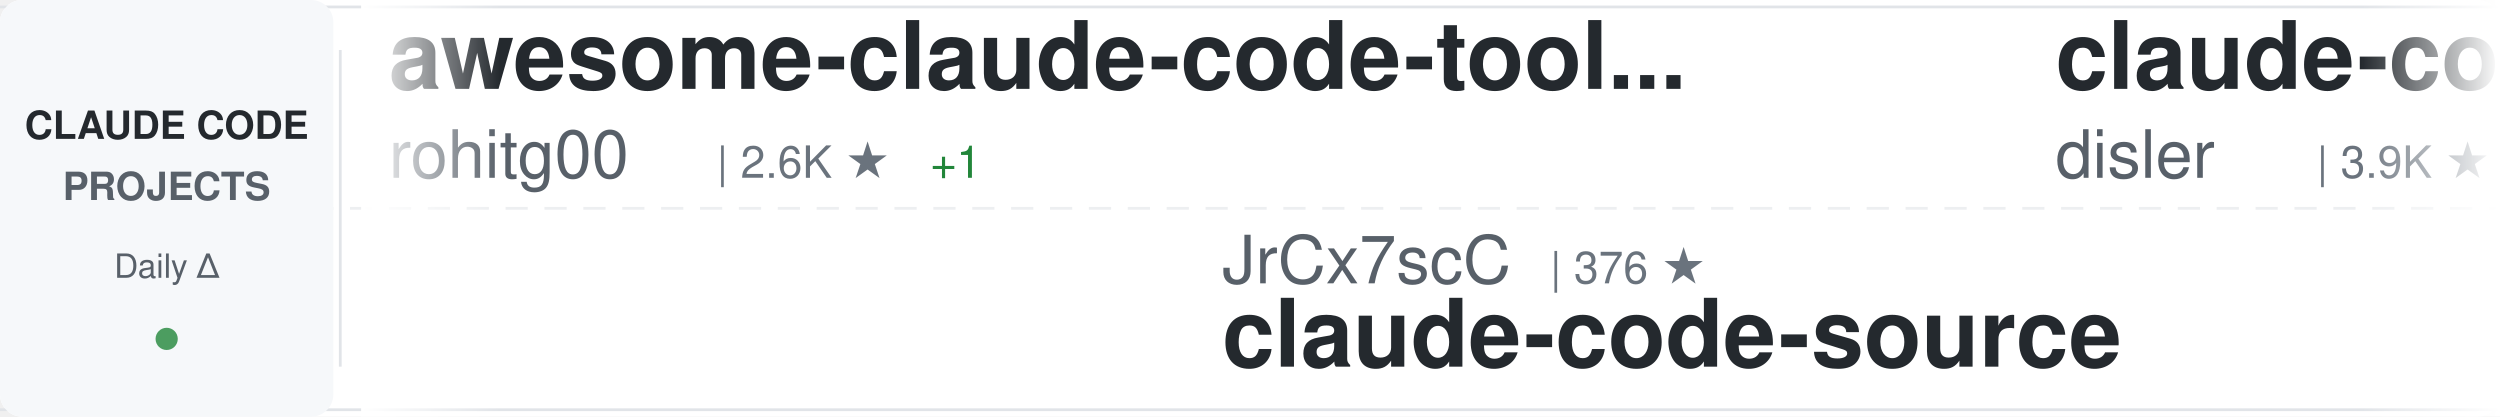
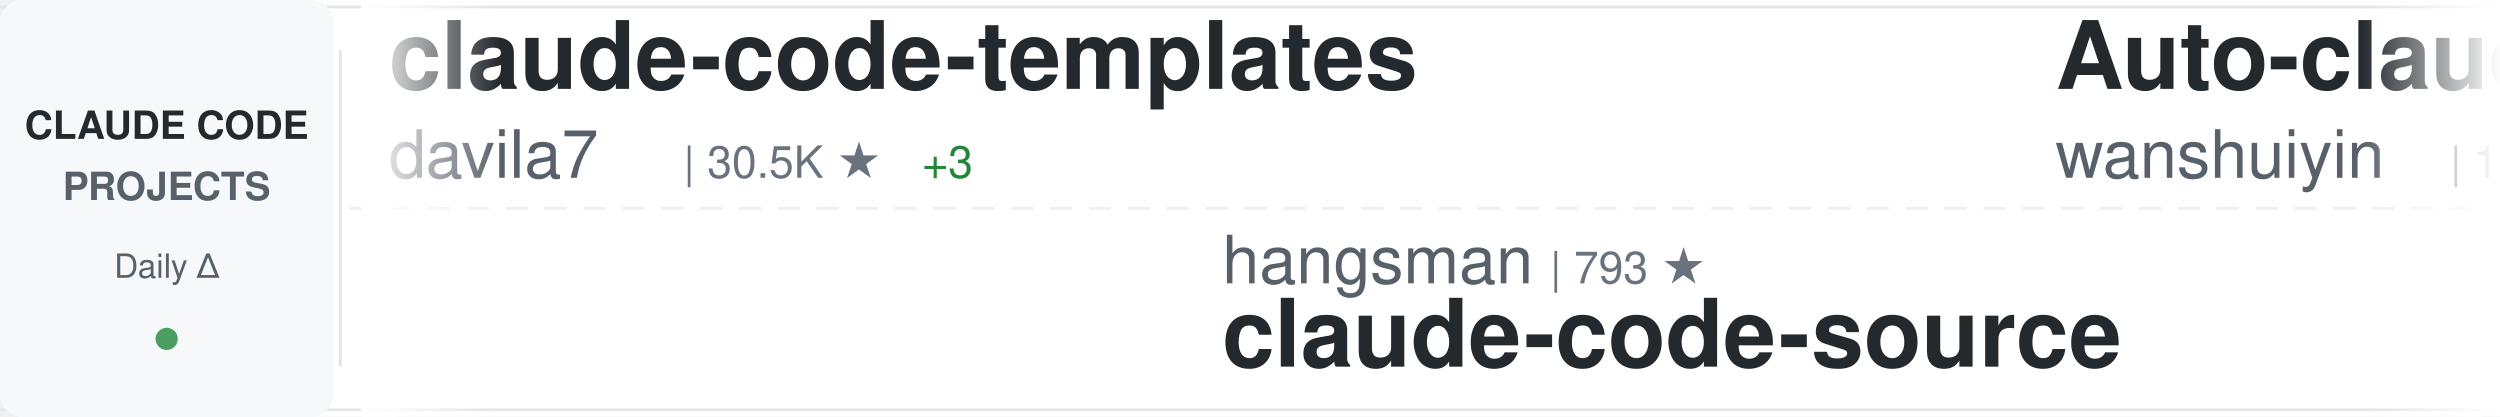
<svg xmlns="http://www.w3.org/2000/svg" width="900" height="150">
  <defs>
    <linearGradient id="awesomeLeftFade" x1="0%" y1="0%" x2="100%" y2="0%">
      <stop offset="0%" style="stop-color:#ffffff;stop-opacity:1" />
      <stop offset="100%" style="stop-color:#ffffff;stop-opacity:0" />
    </linearGradient>
    <linearGradient id="awesomeRightFade" x1="0%" y1="0%" x2="100%" y2="0%">
      <stop offset="0%" style="stop-color:#ffffff;stop-opacity:0" />
      <stop offset="100%" style="stop-color:#ffffff;stop-opacity:1" />
    </linearGradient>
  </defs>
  <rect width="900" height="150" fill="#ffffff" rx="8" />
  <rect x="0" y="2" width="900" height="1" fill="#e1e4e8" />
  <rect x="0" y="147" width="900" height="1" fill="#e1e4e8" />
  <line x1="0" y1="75" x2="900" y2="75" stroke="#e1e4e8" stroke-width="1" stroke-dasharray="8 6" opacity="0.6" />
  <rect x="0" y="0" width="120" height="150" fill="#f6f8fa" rx="8" />
  <text x="60" y="50" font-family="-apple-system, BlinkMacSystemFont, 'Segoe UI', Helvetica, Arial, sans-serif" font-size="14" font-weight="600" fill="#24292e" text-anchor="middle">CLAUDE CODE</text>
  <text x="60" y="72" font-family="-apple-system, BlinkMacSystemFont, 'Segoe UI', Helvetica, Arial, sans-serif" font-size="14" font-weight="600" fill="#586069" text-anchor="middle">PROJECTS</text>
  <text x="60" y="100" font-family="-apple-system, BlinkMacSystemFont, 'Segoe UI', Helvetica, Arial, sans-serif" font-size="12" font-weight="500" fill="#586069" text-anchor="middle">Daily Δ</text>
  <circle cx="60" cy="122" r="4" fill="#22863a" opacity="0.8" />
  <rect x="122" y="18" width="1" height="114" fill="#e1e4e8" />
  <clipPath id="awesomeTickerClip">
    <rect x="130" y="0" width="770" height="150" />
  </clipPath>
  <g clip-path="url(#awesomeTickerClip)">
    <g id="awesomeTickerItems">
      <animateTransform attributeName="transform" attributeType="XML" type="translate" from="0 0" to="-3000 0" dur="54s" repeatCount="indefinite" />
      <g transform="translate(0, 0)">
-         <text x="140" y="32" font-family="-apple-system, BlinkMacSystemFont, 'Segoe UI', Helvetica, Arial, sans-serif" font-size="34" font-weight="600" fill="#24292e">awesome-claude-code-tool...</text>
-         <text x="140" y="64" font-family="-apple-system, BlinkMacSystemFont, 'Segoe UI', Helvetica, Arial, sans-serif" font-size="24" font-weight="400" fill="#586069">rohitg00</text>
-         <text x="258" y="64" font-family="-apple-system, BlinkMacSystemFont, 'Segoe UI', Helvetica, Arial, sans-serif" font-size="16" font-weight="500" fill="#6a737d">| 2.6K ★</text>
-         <text x="335" y="64" font-family="-apple-system, BlinkMacSystemFont, 'Segoe UI', Helvetica, Arial, sans-serif" font-size="16" font-weight="500" fill="#22863a"> +1</text>
+         <text x="140" y="32" font-family="-apple-system, BlinkMacSystemFont, 'Segoe UI', Helvetica, Arial, sans-serif" font-size="34" font-weight="600" fill="#24292e">claude-code-templates</text>
+         <text x="140" y="64" font-family="-apple-system, BlinkMacSystemFont, 'Segoe UI', Helvetica, Arial, sans-serif" font-size="24" font-weight="400" fill="#586069">davila7</text>
+         <text x="246" y="64" font-family="-apple-system, BlinkMacSystemFont, 'Segoe UI', Helvetica, Arial, sans-serif" font-size="16" font-weight="500" fill="#6a737d">| 30.5K ★</text>
+         <text x="332" y="64" font-family="-apple-system, BlinkMacSystemFont, 'Segoe UI', Helvetica, Arial, sans-serif" font-size="16" font-weight="500" fill="#22863a"> +3</text>
      </g>
      <g transform="translate(300, 0)">
-         <text x="140" y="102" font-family="-apple-system, BlinkMacSystemFont, 'Segoe UI', Helvetica, Arial, sans-serif" font-size="24" font-weight="400" fill="#586069">JrCx7scC</text>
-         <text x="258" y="102" font-family="-apple-system, BlinkMacSystemFont, 'Segoe UI', Helvetica, Arial, sans-serif" font-size="16" font-weight="500" fill="#6a737d">| 376 ★</text>
+         <text x="140" y="102" font-family="-apple-system, BlinkMacSystemFont, 'Segoe UI', Helvetica, Arial, sans-serif" font-size="24" font-weight="400" fill="#586069">hangsman</text>
+         <text x="258" y="102" font-family="-apple-system, BlinkMacSystemFont, 'Segoe UI', Helvetica, Arial, sans-serif" font-size="16" font-weight="500" fill="#6a737d">| 793 ★</text>
        <text x="140" y="132" font-family="-apple-system, BlinkMacSystemFont, 'Segoe UI', Helvetica, Arial, sans-serif" font-size="34" font-weight="600" fill="#24292e">claude-code-source</text>
      </g>
      <g transform="translate(600, 0)">
-         <text x="140" y="32" font-family="-apple-system, BlinkMacSystemFont, 'Segoe UI', Helvetica, Arial, sans-serif" font-size="34" font-weight="600" fill="#24292e">claude-code-hooks-master...</text>
-         <text x="140" y="64" font-family="-apple-system, BlinkMacSystemFont, 'Segoe UI', Helvetica, Arial, sans-serif" font-size="24" font-weight="400" fill="#586069">disler</text>
-         <text x="234" y="64" font-family="-apple-system, BlinkMacSystemFont, 'Segoe UI', Helvetica, Arial, sans-serif" font-size="16" font-weight="500" fill="#6a737d">| 3.9K ★</text>
+         <text x="140" y="32" font-family="-apple-system, BlinkMacSystemFont, 'Segoe UI', Helvetica, Arial, sans-serif" font-size="34" font-weight="600" fill="#24292e">Auto-claude-code-researc...</text>
+         <text x="140" y="64" font-family="-apple-system, BlinkMacSystemFont, 'Segoe UI', Helvetica, Arial, sans-serif" font-size="24" font-weight="400" fill="#586069">wanshuiyin</text>
+         <text x="282" y="64" font-family="-apple-system, BlinkMacSystemFont, 'Segoe UI', Helvetica, Arial, sans-serif" font-size="16" font-weight="500" fill="#6a737d">| 15.8K ★</text>
+         <text x="368" y="64" font-family="-apple-system, BlinkMacSystemFont, 'Segoe UI', Helvetica, Arial, sans-serif" font-size="16" font-weight="500" fill="#22863a"> +8</text>
      </g>
      <g transform="translate(900, 0)">
-         <text x="140" y="102" font-family="-apple-system, BlinkMacSystemFont, 'Segoe UI', Helvetica, Arial, sans-serif" font-size="24" font-weight="400" fill="#586069">anthropics</text>
-         <text x="282" y="102" font-family="-apple-system, BlinkMacSystemFont, 'Segoe UI', Helvetica, Arial, sans-serif" font-size="16" font-weight="500" fill="#6a737d">| 970 ★</text>
-         <text x="140" y="132" font-family="-apple-system, BlinkMacSystemFont, 'Segoe UI', Helvetica, Arial, sans-serif" font-size="34" font-weight="600" fill="#24292e">claude-code-base-action</text>
+         <text x="140" y="102" font-family="-apple-system, BlinkMacSystemFont, 'Segoe UI', Helvetica, Arial, sans-serif" font-size="24" font-weight="400" fill="#586069">disler</text>
+         <text x="234" y="102" font-family="-apple-system, BlinkMacSystemFont, 'Segoe UI', Helvetica, Arial, sans-serif" font-size="16" font-weight="500" fill="#6a737d">| 3.9K ★</text>
+         <text x="311" y="102" font-family="-apple-system, BlinkMacSystemFont, 'Segoe UI', Helvetica, Arial, sans-serif" font-size="16" font-weight="500" fill="#22863a"> +1</text>
+         <text x="140" y="132" font-family="-apple-system, BlinkMacSystemFont, 'Segoe UI', Helvetica, Arial, sans-serif" font-size="34" font-weight="600" fill="#24292e">claude-code-hooks-master...</text>
      </g>
      <g transform="translate(1200, 0)">
-         <text x="140" y="32" font-family="-apple-system, BlinkMacSystemFont, 'Segoe UI', Helvetica, Arial, sans-serif" font-size="34" font-weight="600" fill="#24292e">skills</text>
-         <text x="140" y="64" font-family="-apple-system, BlinkMacSystemFont, 'Segoe UI', Helvetica, Arial, sans-serif" font-size="24" font-weight="400" fill="#586069">anthropics</text>
-         <text x="282" y="64" font-family="-apple-system, BlinkMacSystemFont, 'Segoe UI', Helvetica, Arial, sans-serif" font-size="16" font-weight="500" fill="#6a737d">| 174.6K ★</text>
-         <text x="377" y="64" font-family="-apple-system, BlinkMacSystemFont, 'Segoe UI', Helvetica, Arial, sans-serif" font-size="16" font-weight="500" fill="#22863a"> +53</text>
+         <text x="140" y="32" font-family="-apple-system, BlinkMacSystemFont, 'Segoe UI', Helvetica, Arial, sans-serif" font-size="34" font-weight="600" fill="#24292e">ClaudeCode</text>
+         <text x="140" y="64" font-family="-apple-system, BlinkMacSystemFont, 'Segoe UI', Helvetica, Arial, sans-serif" font-size="24" font-weight="400" fill="#586069">guanshan</text>
+         <text x="258" y="64" font-family="-apple-system, BlinkMacSystemFont, 'Segoe UI', Helvetica, Arial, sans-serif" font-size="16" font-weight="500" fill="#6a737d">| 61 ★</text>
      </g>
      <g transform="translate(1500, 0)">
-         <text x="140" y="102" font-family="-apple-system, BlinkMacSystemFont, 'Segoe UI', Helvetica, Arial, sans-serif" font-size="24" font-weight="400" fill="#586069">affaan-m</text>
-         <text x="258" y="102" font-family="-apple-system, BlinkMacSystemFont, 'Segoe UI', Helvetica, Arial, sans-serif" font-size="16" font-weight="500" fill="#6a737d">| 250.0K ★</text>
-         <text x="353" y="102" font-family="-apple-system, BlinkMacSystemFont, 'Segoe UI', Helvetica, Arial, sans-serif" font-size="16" font-weight="500" fill="#22863a"> +194</text>
-         <text x="140" y="132" font-family="-apple-system, BlinkMacSystemFont, 'Segoe UI', Helvetica, Arial, sans-serif" font-size="34" font-weight="600" fill="#24292e">ECC</text>
+         <text x="140" y="102" font-family="-apple-system, BlinkMacSystemFont, 'Segoe UI', Helvetica, Arial, sans-serif" font-size="24" font-weight="400" fill="#586069">lintsinghua</text>
+         <text x="294" y="102" font-family="-apple-system, BlinkMacSystemFont, 'Segoe UI', Helvetica, Arial, sans-serif" font-size="16" font-weight="500" fill="#6a737d">| 4.2K ★</text>
+         <text x="371" y="102" font-family="-apple-system, BlinkMacSystemFont, 'Segoe UI', Helvetica, Arial, sans-serif" font-size="16" font-weight="500" fill="#22863a"> +1</text>
+         <text x="140" y="132" font-family="-apple-system, BlinkMacSystemFont, 'Segoe UI', Helvetica, Arial, sans-serif" font-size="34" font-weight="600" fill="#24292e">claude-code-book</text>
      </g>
      <g transform="translate(1800, 0)">
-         <text x="140" y="32" font-family="-apple-system, BlinkMacSystemFont, 'Segoe UI', Helvetica, Arial, sans-serif" font-size="34" font-weight="600" fill="#24292e">Claude-Code-Usage-Monito...</text>
-         <text x="140" y="64" font-family="-apple-system, BlinkMacSystemFont, 'Segoe UI', Helvetica, Arial, sans-serif" font-size="24" font-weight="400" fill="#586069">Maciek-roboblog</text>
-         <text x="342" y="64" font-family="-apple-system, BlinkMacSystemFont, 'Segoe UI', Helvetica, Arial, sans-serif" font-size="16" font-weight="500" fill="#6a737d">| 8.7K ★</text>
+         <text x="140" y="32" font-family="-apple-system, BlinkMacSystemFont, 'Segoe UI', Helvetica, Arial, sans-serif" font-size="34" font-weight="600" fill="#24292e">andrej-karpathy-skills</text>
+         <text x="140" y="64" font-family="-apple-system, BlinkMacSystemFont, 'Segoe UI', Helvetica, Arial, sans-serif" font-size="24" font-weight="400" fill="#586069">multica-ai</text>
+         <text x="282" y="64" font-family="-apple-system, BlinkMacSystemFont, 'Segoe UI', Helvetica, Arial, sans-serif" font-size="16" font-weight="500" fill="#6a737d">| 210.5K ★</text>
+         <text x="377" y="64" font-family="-apple-system, BlinkMacSystemFont, 'Segoe UI', Helvetica, Arial, sans-serif" font-size="16" font-weight="500" fill="#22863a"> +44</text>
      </g>
      <g transform="translate(2100, 0)">
-         <text x="140" y="102" font-family="-apple-system, BlinkMacSystemFont, 'Segoe UI', Helvetica, Arial, sans-serif" font-size="24" font-weight="400" fill="#586069">OneRedOak</text>
-         <text x="270" y="102" font-family="-apple-system, BlinkMacSystemFont, 'Segoe UI', Helvetica, Arial, sans-serif" font-size="16" font-weight="500" fill="#6a737d">| 3.9K ★</text>
-         <text x="140" y="132" font-family="-apple-system, BlinkMacSystemFont, 'Segoe UI', Helvetica, Arial, sans-serif" font-size="34" font-weight="600" fill="#24292e">claude-code-workflows</text>
+         <text x="140" y="102" font-family="-apple-system, BlinkMacSystemFont, 'Segoe UI', Helvetica, Arial, sans-serif" font-size="24" font-weight="400" fill="#586069">Yeachan-Heo</text>
+         <text x="294" y="102" font-family="-apple-system, BlinkMacSystemFont, 'Segoe UI', Helvetica, Arial, sans-serif" font-size="16" font-weight="500" fill="#6a737d">| 39.0K ★</text>
+         <text x="140" y="132" font-family="-apple-system, BlinkMacSystemFont, 'Segoe UI', Helvetica, Arial, sans-serif" font-size="34" font-weight="600" fill="#24292e">oh-my-claudecode</text>
      </g>
      <g transform="translate(2400, 0)">
-         <text x="140" y="32" font-family="-apple-system, BlinkMacSystemFont, 'Segoe UI', Helvetica, Arial, sans-serif" font-size="34" font-weight="600" fill="#24292e">awesome-claude-code-plug...</text>
-         <text x="140" y="64" font-family="-apple-system, BlinkMacSystemFont, 'Segoe UI', Helvetica, Arial, sans-serif" font-size="24" font-weight="400" fill="#586069">ccplugins</text>
-         <text x="270" y="64" font-family="-apple-system, BlinkMacSystemFont, 'Segoe UI', Helvetica, Arial, sans-serif" font-size="16" font-weight="500" fill="#6a737d">| 932 ★</text>
-         <text x="338" y="64" font-family="-apple-system, BlinkMacSystemFont, 'Segoe UI', Helvetica, Arial, sans-serif" font-size="16" font-weight="500" fill="#22863a"> +1</text>
+         <text x="140" y="32" font-family="-apple-system, BlinkMacSystemFont, 'Segoe UI', Helvetica, Arial, sans-serif" font-size="34" font-weight="600" fill="#24292e">claude-code-base-action</text>
+         <text x="140" y="64" font-family="-apple-system, BlinkMacSystemFont, 'Segoe UI', Helvetica, Arial, sans-serif" font-size="24" font-weight="400" fill="#586069">anthropics</text>
+         <text x="282" y="64" font-family="-apple-system, BlinkMacSystemFont, 'Segoe UI', Helvetica, Arial, sans-serif" font-size="16" font-weight="500" fill="#6a737d">| 970 ★</text>
      </g>
      <g transform="translate(2700, 0)">
-         <text x="140" y="102" font-family="-apple-system, BlinkMacSystemFont, 'Segoe UI', Helvetica, Arial, sans-serif" font-size="24" font-weight="400" fill="#586069">zstmfhy</text>
-         <text x="246" y="102" font-family="-apple-system, BlinkMacSystemFont, 'Segoe UI', Helvetica, Arial, sans-serif" font-size="16" font-weight="500" fill="#6a737d">| 189 ★</text>
-         <text x="140" y="132" font-family="-apple-system, BlinkMacSystemFont, 'Segoe UI', Helvetica, Arial, sans-serif" font-size="34" font-weight="600" fill="#24292e">Claude-code</text>
+         <text x="140" y="102" font-family="-apple-system, BlinkMacSystemFont, 'Segoe UI', Helvetica, Arial, sans-serif" font-size="24" font-weight="400" fill="#586069">sugyan</text>
+         <text x="234" y="102" font-family="-apple-system, BlinkMacSystemFont, 'Segoe UI', Helvetica, Arial, sans-serif" font-size="16" font-weight="500" fill="#6a737d">| 1.1K ★</text>
+         <text x="140" y="132" font-family="-apple-system, BlinkMacSystemFont, 'Segoe UI', Helvetica, Arial, sans-serif" font-size="34" font-weight="600" fill="#24292e">claude-code-webui</text>
      </g>
      <g transform="translate(3000, 0)">
-         <text x="140" y="32" font-family="-apple-system, BlinkMacSystemFont, 'Segoe UI', Helvetica, Arial, sans-serif" font-size="34" font-weight="600" fill="#24292e">awesome-claude-code-tool...</text>
-         <text x="140" y="64" font-family="-apple-system, BlinkMacSystemFont, 'Segoe UI', Helvetica, Arial, sans-serif" font-size="24" font-weight="400" fill="#586069">rohitg00</text>
-         <text x="258" y="64" font-family="-apple-system, BlinkMacSystemFont, 'Segoe UI', Helvetica, Arial, sans-serif" font-size="16" font-weight="500" fill="#6a737d">| 2.6K ★</text>
-         <text x="335" y="64" font-family="-apple-system, BlinkMacSystemFont, 'Segoe UI', Helvetica, Arial, sans-serif" font-size="16" font-weight="500" fill="#22863a"> +1</text>
+         <text x="140" y="32" font-family="-apple-system, BlinkMacSystemFont, 'Segoe UI', Helvetica, Arial, sans-serif" font-size="34" font-weight="600" fill="#24292e">claude-code-templates</text>
+         <text x="140" y="64" font-family="-apple-system, BlinkMacSystemFont, 'Segoe UI', Helvetica, Arial, sans-serif" font-size="24" font-weight="400" fill="#586069">davila7</text>
+         <text x="246" y="64" font-family="-apple-system, BlinkMacSystemFont, 'Segoe UI', Helvetica, Arial, sans-serif" font-size="16" font-weight="500" fill="#6a737d">| 30.5K ★</text>
+         <text x="332" y="64" font-family="-apple-system, BlinkMacSystemFont, 'Segoe UI', Helvetica, Arial, sans-serif" font-size="16" font-weight="500" fill="#22863a"> +3</text>
      </g>
      <g transform="translate(3300, 0)">
-         <text x="140" y="102" font-family="-apple-system, BlinkMacSystemFont, 'Segoe UI', Helvetica, Arial, sans-serif" font-size="24" font-weight="400" fill="#586069">JrCx7scC</text>
-         <text x="258" y="102" font-family="-apple-system, BlinkMacSystemFont, 'Segoe UI', Helvetica, Arial, sans-serif" font-size="16" font-weight="500" fill="#6a737d">| 376 ★</text>
+         <text x="140" y="102" font-family="-apple-system, BlinkMacSystemFont, 'Segoe UI', Helvetica, Arial, sans-serif" font-size="24" font-weight="400" fill="#586069">hangsman</text>
+         <text x="258" y="102" font-family="-apple-system, BlinkMacSystemFont, 'Segoe UI', Helvetica, Arial, sans-serif" font-size="16" font-weight="500" fill="#6a737d">| 793 ★</text>
        <text x="140" y="132" font-family="-apple-system, BlinkMacSystemFont, 'Segoe UI', Helvetica, Arial, sans-serif" font-size="34" font-weight="600" fill="#24292e">claude-code-source</text>
      </g>
      <g transform="translate(3600, 0)">
-         <text x="140" y="32" font-family="-apple-system, BlinkMacSystemFont, 'Segoe UI', Helvetica, Arial, sans-serif" font-size="34" font-weight="600" fill="#24292e">claude-code-hooks-master...</text>
-         <text x="140" y="64" font-family="-apple-system, BlinkMacSystemFont, 'Segoe UI', Helvetica, Arial, sans-serif" font-size="24" font-weight="400" fill="#586069">disler</text>
-         <text x="234" y="64" font-family="-apple-system, BlinkMacSystemFont, 'Segoe UI', Helvetica, Arial, sans-serif" font-size="16" font-weight="500" fill="#6a737d">| 3.9K ★</text>
+         <text x="140" y="32" font-family="-apple-system, BlinkMacSystemFont, 'Segoe UI', Helvetica, Arial, sans-serif" font-size="34" font-weight="600" fill="#24292e">Auto-claude-code-researc...</text>
+         <text x="140" y="64" font-family="-apple-system, BlinkMacSystemFont, 'Segoe UI', Helvetica, Arial, sans-serif" font-size="24" font-weight="400" fill="#586069">wanshuiyin</text>
+         <text x="282" y="64" font-family="-apple-system, BlinkMacSystemFont, 'Segoe UI', Helvetica, Arial, sans-serif" font-size="16" font-weight="500" fill="#6a737d">| 15.8K ★</text>
+         <text x="368" y="64" font-family="-apple-system, BlinkMacSystemFont, 'Segoe UI', Helvetica, Arial, sans-serif" font-size="16" font-weight="500" fill="#22863a"> +8</text>
      </g>
      <g transform="translate(3900, 0)">
-         <text x="140" y="102" font-family="-apple-system, BlinkMacSystemFont, 'Segoe UI', Helvetica, Arial, sans-serif" font-size="24" font-weight="400" fill="#586069">anthropics</text>
-         <text x="282" y="102" font-family="-apple-system, BlinkMacSystemFont, 'Segoe UI', Helvetica, Arial, sans-serif" font-size="16" font-weight="500" fill="#6a737d">| 970 ★</text>
-         <text x="140" y="132" font-family="-apple-system, BlinkMacSystemFont, 'Segoe UI', Helvetica, Arial, sans-serif" font-size="34" font-weight="600" fill="#24292e">claude-code-base-action</text>
+         <text x="140" y="102" font-family="-apple-system, BlinkMacSystemFont, 'Segoe UI', Helvetica, Arial, sans-serif" font-size="24" font-weight="400" fill="#586069">disler</text>
+         <text x="234" y="102" font-family="-apple-system, BlinkMacSystemFont, 'Segoe UI', Helvetica, Arial, sans-serif" font-size="16" font-weight="500" fill="#6a737d">| 3.9K ★</text>
+         <text x="311" y="102" font-family="-apple-system, BlinkMacSystemFont, 'Segoe UI', Helvetica, Arial, sans-serif" font-size="16" font-weight="500" fill="#22863a"> +1</text>
+         <text x="140" y="132" font-family="-apple-system, BlinkMacSystemFont, 'Segoe UI', Helvetica, Arial, sans-serif" font-size="34" font-weight="600" fill="#24292e">claude-code-hooks-master...</text>
      </g>
    </g>
  </g>
  <rect x="130" y="0" width="50" height="150" fill="url(#awesomeLeftFade)" />
  <rect x="850" y="0" width="50" height="150" fill="url(#awesomeRightFade)" />
</svg>
